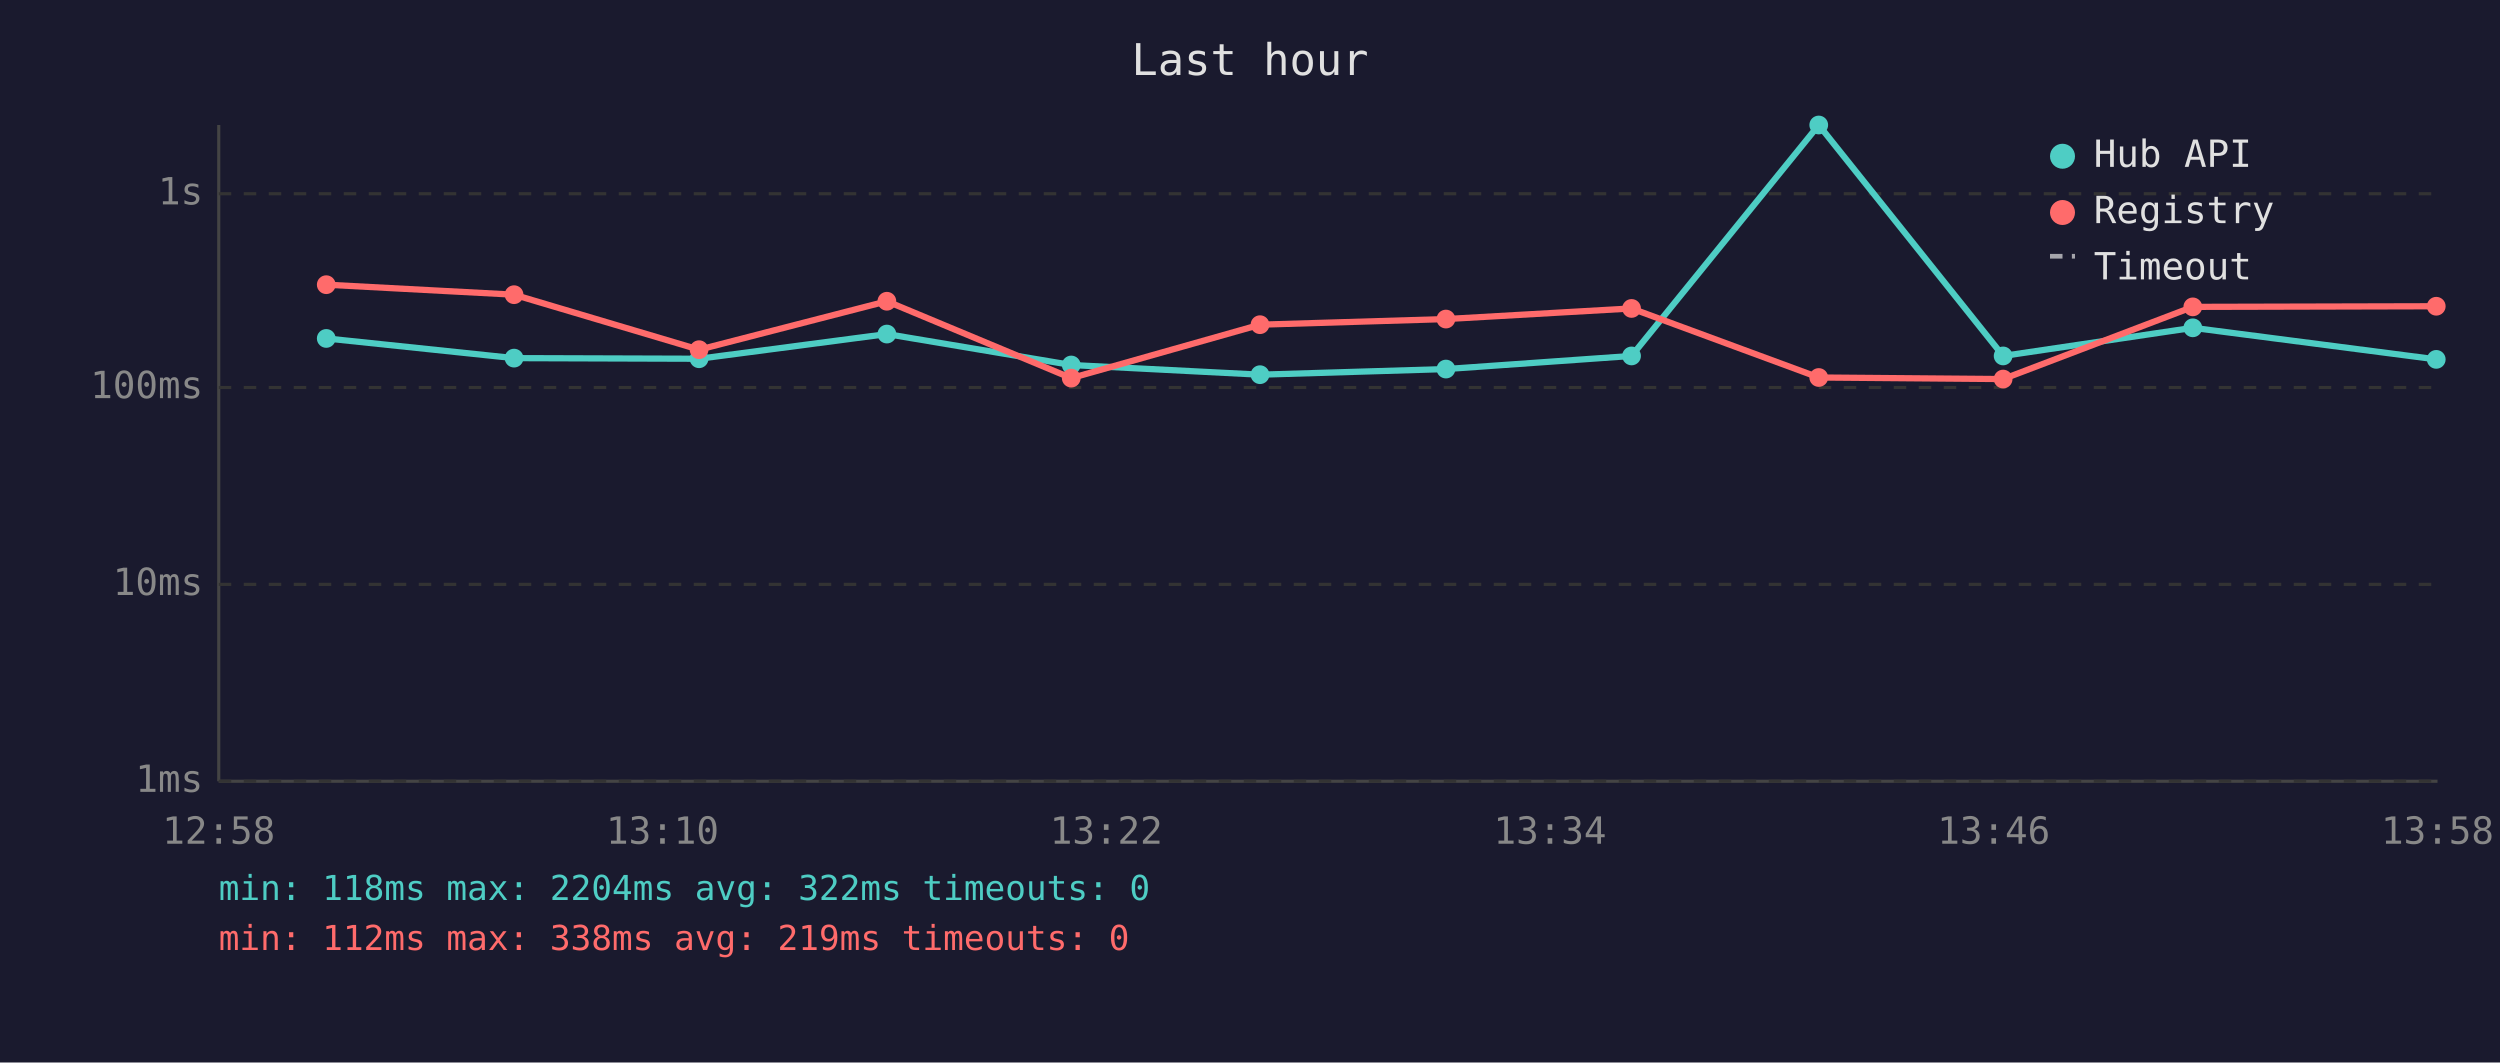
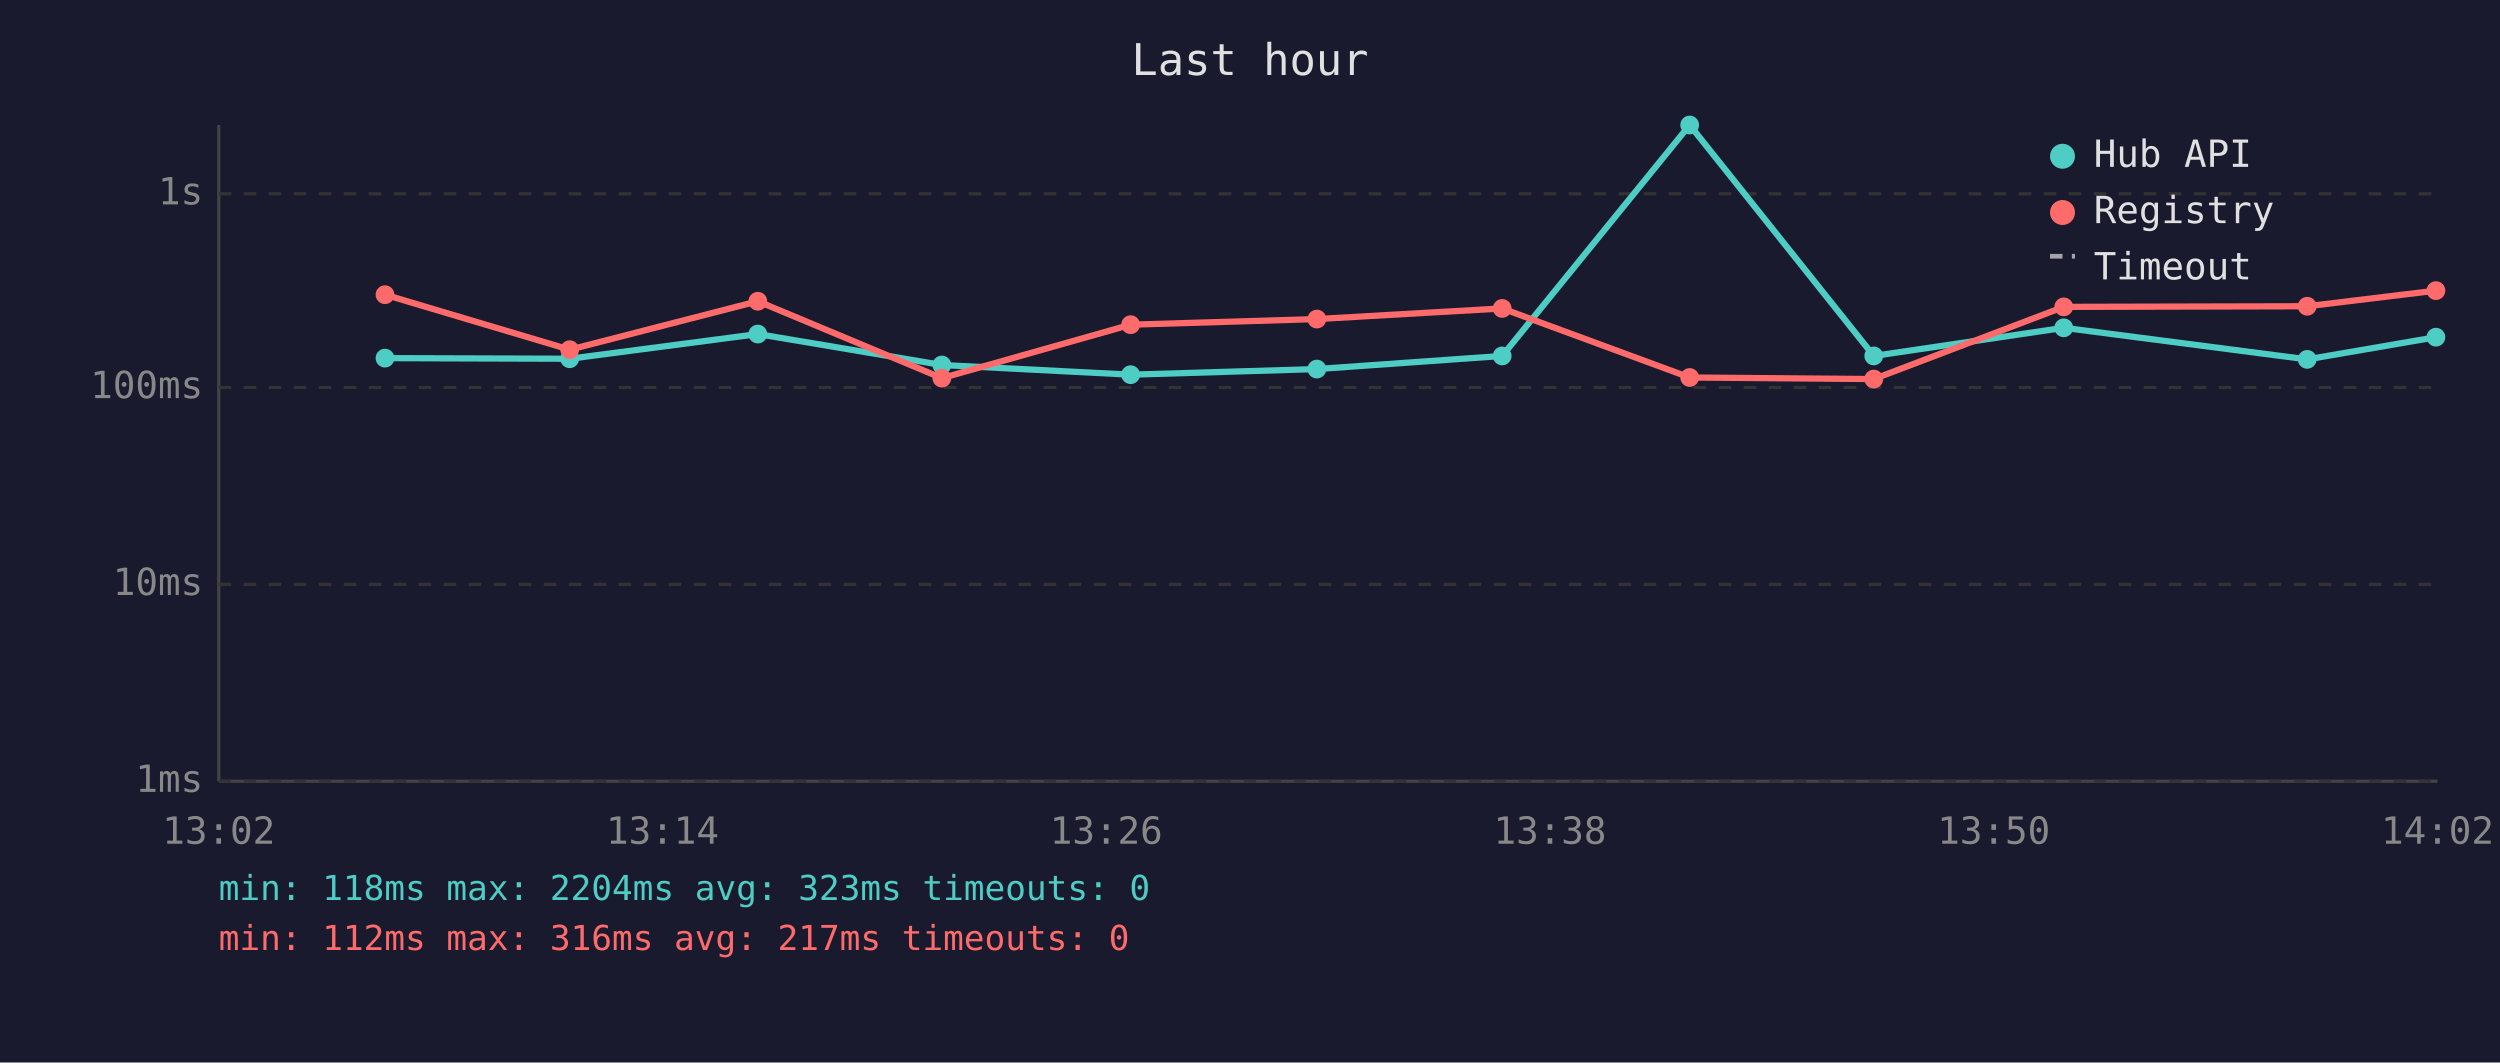
<svg xmlns="http://www.w3.org/2000/svg" viewBox="0 0 800 340" font-family="monospace" font-size="12">
  <rect width="800" height="340" fill="#1a1a2e" />
  <text x="400" y="24" fill="#e0e0e0" font-size="14" text-anchor="middle">Last hour</text>
  <line x1="70" y1="40" x2="70" y2="250" stroke="#444" stroke-width="1" />
  <line x1="70" y1="250" x2="780" y2="250" stroke="#444" stroke-width="1" />
  <line x1="70" y1="250" x2="780" y2="250" stroke="#333" stroke-width="1" stroke-dasharray="4" />
  <text x="65" y="250" fill="#888" text-anchor="end" dominant-baseline="middle">1ms</text>
  <line x1="70" y1="187" x2="780" y2="187" stroke="#333" stroke-width="1" stroke-dasharray="4" />
  <text x="65" y="187" fill="#888" text-anchor="end" dominant-baseline="middle">10ms</text>
  <line x1="70" y1="124" x2="780" y2="124" stroke="#333" stroke-width="1" stroke-dasharray="4" />
  <text x="65" y="124" fill="#888" text-anchor="end" dominant-baseline="middle">100ms</text>
  <line x1="70" y1="62" x2="780" y2="62" stroke="#333" stroke-width="1" stroke-dasharray="4" />
  <text x="65" y="62" fill="#888" text-anchor="end" dominant-baseline="middle">1s</text>
-   <text x="70" y="270" fill="#888" text-anchor="middle">12:58</text>
-   <text x="212" y="270" fill="#888" text-anchor="middle">13:10</text>
-   <text x="354" y="270" fill="#888" text-anchor="middle">13:22</text>
-   <text x="496" y="270" fill="#888" text-anchor="middle">13:34</text>
-   <text x="638" y="270" fill="#888" text-anchor="middle">13:46</text>
-   <text x="780" y="270" fill="#888" text-anchor="middle">13:58</text>
-   <polyline points="104.4,108.3 164.5,114.6 223.7,114.8 283.8,106.9 342.8,116.8 403.2,119.9 462.7,118.1 522.1,113.9 582.0,40.0 641.0,113.9 701.7,104.9 779.6,115.0" fill="none" stroke="#4ecdc4" stroke-width="2" opacity="1" />
-   <circle cx="104.4" cy="108.3" r="3" fill="#4ecdc4" />
-   <circle cx="164.5" cy="114.6" r="3" fill="#4ecdc4" />
-   <circle cx="223.7" cy="114.8" r="3" fill="#4ecdc4" />
-   <circle cx="283.8" cy="106.9" r="3" fill="#4ecdc4" />
-   <circle cx="342.8" cy="116.8" r="3" fill="#4ecdc4" />
-   <circle cx="403.2" cy="119.9" r="3" fill="#4ecdc4" />
-   <circle cx="462.7" cy="118.1" r="3" fill="#4ecdc4" />
-   <circle cx="522.1" cy="113.9" r="3" fill="#4ecdc4" />
-   <circle cx="582.0" cy="40.0" r="3" fill="#4ecdc4" />
-   <circle cx="641.0" cy="113.9" r="3" fill="#4ecdc4" />
-   <circle cx="701.7" cy="104.9" r="3" fill="#4ecdc4" />
-   <circle cx="779.6" cy="115.0" r="3" fill="#4ecdc4" />
-   <polyline points="104.4,91.1 164.5,94.3 223.7,111.9 283.8,96.4 342.8,121.0 403.2,103.9 462.7,102.1 522.1,98.7 582.0,120.8 641.0,121.3 701.7,98.2 779.6,98.0" fill="none" stroke="#ff6b6b" stroke-width="2" opacity="1" />
-   <circle cx="104.4" cy="91.1" r="3" fill="#ff6b6b" />
-   <circle cx="164.5" cy="94.3" r="3" fill="#ff6b6b" />
-   <circle cx="223.7" cy="111.9" r="3" fill="#ff6b6b" />
-   <circle cx="283.8" cy="96.4" r="3" fill="#ff6b6b" />
-   <circle cx="342.8" cy="121.0" r="3" fill="#ff6b6b" />
-   <circle cx="403.2" cy="103.9" r="3" fill="#ff6b6b" />
-   <circle cx="462.7" cy="102.1" r="3" fill="#ff6b6b" />
-   <circle cx="522.1" cy="98.7" r="3" fill="#ff6b6b" />
-   <circle cx="582.0" cy="120.8" r="3" fill="#ff6b6b" />
-   <circle cx="641.0" cy="121.3" r="3" fill="#ff6b6b" />
-   <circle cx="701.7" cy="98.2" r="3" fill="#ff6b6b" />
-   <circle cx="779.6" cy="98.0" r="3" fill="#ff6b6b" />
+   <text x="70" y="270" fill="#888" text-anchor="middle">13:02</text>
+   <text x="212" y="270" fill="#888" text-anchor="middle">13:14</text>
+   <text x="354" y="270" fill="#888" text-anchor="middle">13:26</text>
+   <text x="496" y="270" fill="#888" text-anchor="middle">13:38</text>
+   <text x="638" y="270" fill="#888" text-anchor="middle">13:50</text>
+   <text x="780" y="270" fill="#888" text-anchor="middle">14:02</text>
+   <polyline points="123.2,114.6 182.3,114.8 242.5,106.9 301.4,116.8 361.8,119.9 421.4,118.1 480.7,113.9 540.7,40.0 599.6,113.9 660.4,104.9 738.3,115.0 779.5,107.9" fill="none" stroke="#4ecdc4" stroke-width="2" opacity="1" />
+   <circle cx="123.2" cy="114.6" r="3" fill="#4ecdc4" />
+   <circle cx="182.3" cy="114.8" r="3" fill="#4ecdc4" />
+   <circle cx="242.5" cy="106.9" r="3" fill="#4ecdc4" />
+   <circle cx="301.4" cy="116.8" r="3" fill="#4ecdc4" />
+   <circle cx="361.8" cy="119.9" r="3" fill="#4ecdc4" />
+   <circle cx="421.4" cy="118.1" r="3" fill="#4ecdc4" />
+   <circle cx="480.7" cy="113.9" r="3" fill="#4ecdc4" />
+   <circle cx="540.7" cy="40.0" r="3" fill="#4ecdc4" />
+   <circle cx="599.6" cy="113.9" r="3" fill="#4ecdc4" />
+   <circle cx="660.4" cy="104.9" r="3" fill="#4ecdc4" />
+   <circle cx="738.3" cy="115.0" r="3" fill="#4ecdc4" />
+   <circle cx="779.5" cy="107.9" r="3" fill="#4ecdc4" />
+   <polyline points="123.2,94.3 182.3,111.9 242.5,96.4 301.4,121.0 361.8,103.9 421.4,102.1 480.7,98.7 540.7,120.8 599.6,121.3 660.4,98.2 738.3,98.0 779.5,93.0" fill="none" stroke="#ff6b6b" stroke-width="2" opacity="1" />
+   <circle cx="123.2" cy="94.3" r="3" fill="#ff6b6b" />
+   <circle cx="182.3" cy="111.9" r="3" fill="#ff6b6b" />
+   <circle cx="242.5" cy="96.4" r="3" fill="#ff6b6b" />
+   <circle cx="301.4" cy="121.0" r="3" fill="#ff6b6b" />
+   <circle cx="361.8" cy="103.9" r="3" fill="#ff6b6b" />
+   <circle cx="421.4" cy="102.1" r="3" fill="#ff6b6b" />
+   <circle cx="480.7" cy="98.7" r="3" fill="#ff6b6b" />
+   <circle cx="540.7" cy="120.8" r="3" fill="#ff6b6b" />
+   <circle cx="599.6" cy="121.3" r="3" fill="#ff6b6b" />
+   <circle cx="660.4" cy="98.2" r="3" fill="#ff6b6b" />
+   <circle cx="738.3" cy="98.0" r="3" fill="#ff6b6b" />
+   <circle cx="779.5" cy="93.0" r="3" fill="#ff6b6b" />
  <circle cx="660" cy="50" r="4" fill="#4ecdc4" />
  <text x="670" y="50" fill="#e0e0e0" dominant-baseline="middle">Hub API</text>
  <circle cx="660" cy="68" r="4" fill="#ff6b6b" />
  <text x="670" y="68" fill="#e0e0e0" dominant-baseline="middle">Registry</text>
  <line x1="656" y1="82" x2="664" y2="82" stroke="#e0e0e0" stroke-width="1.5" stroke-dasharray="4,3" opacity="0.7" />
  <text x="670" y="86" fill="#e0e0e0" dominant-baseline="middle">Timeout</text>
-   <text x="70" y="288" fill="#4ecdc4" font-size="11">min: 118ms  max: 2204ms  avg: 322ms  timeouts: 0</text>
-   <text x="70" y="304" fill="#ff6b6b" font-size="11">min: 112ms  max: 338ms  avg: 219ms  timeouts: 0</text>
+   <text x="70" y="288" fill="#4ecdc4" font-size="11">min: 118ms  max: 2204ms  avg: 323ms  timeouts: 0</text>
+   <text x="70" y="304" fill="#ff6b6b" font-size="11">min: 112ms  max: 316ms  avg: 217ms  timeouts: 0</text>
</svg>
